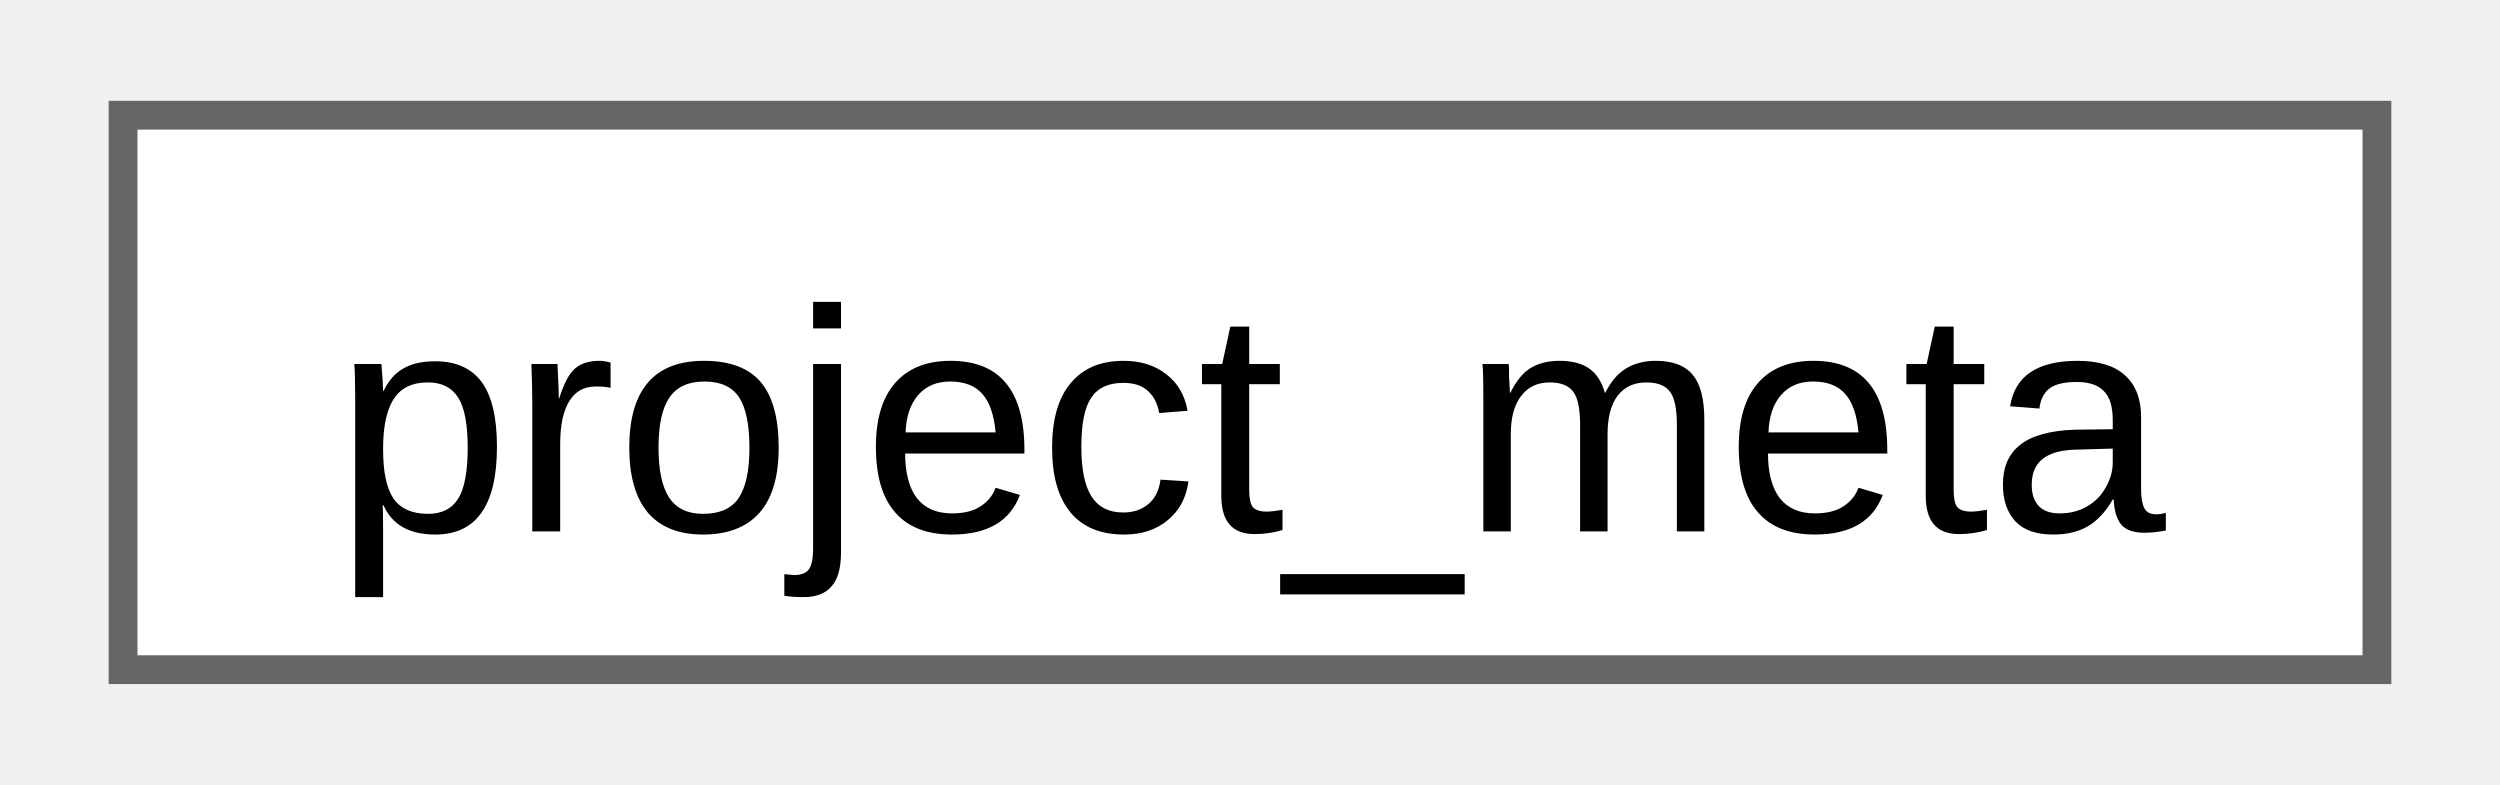
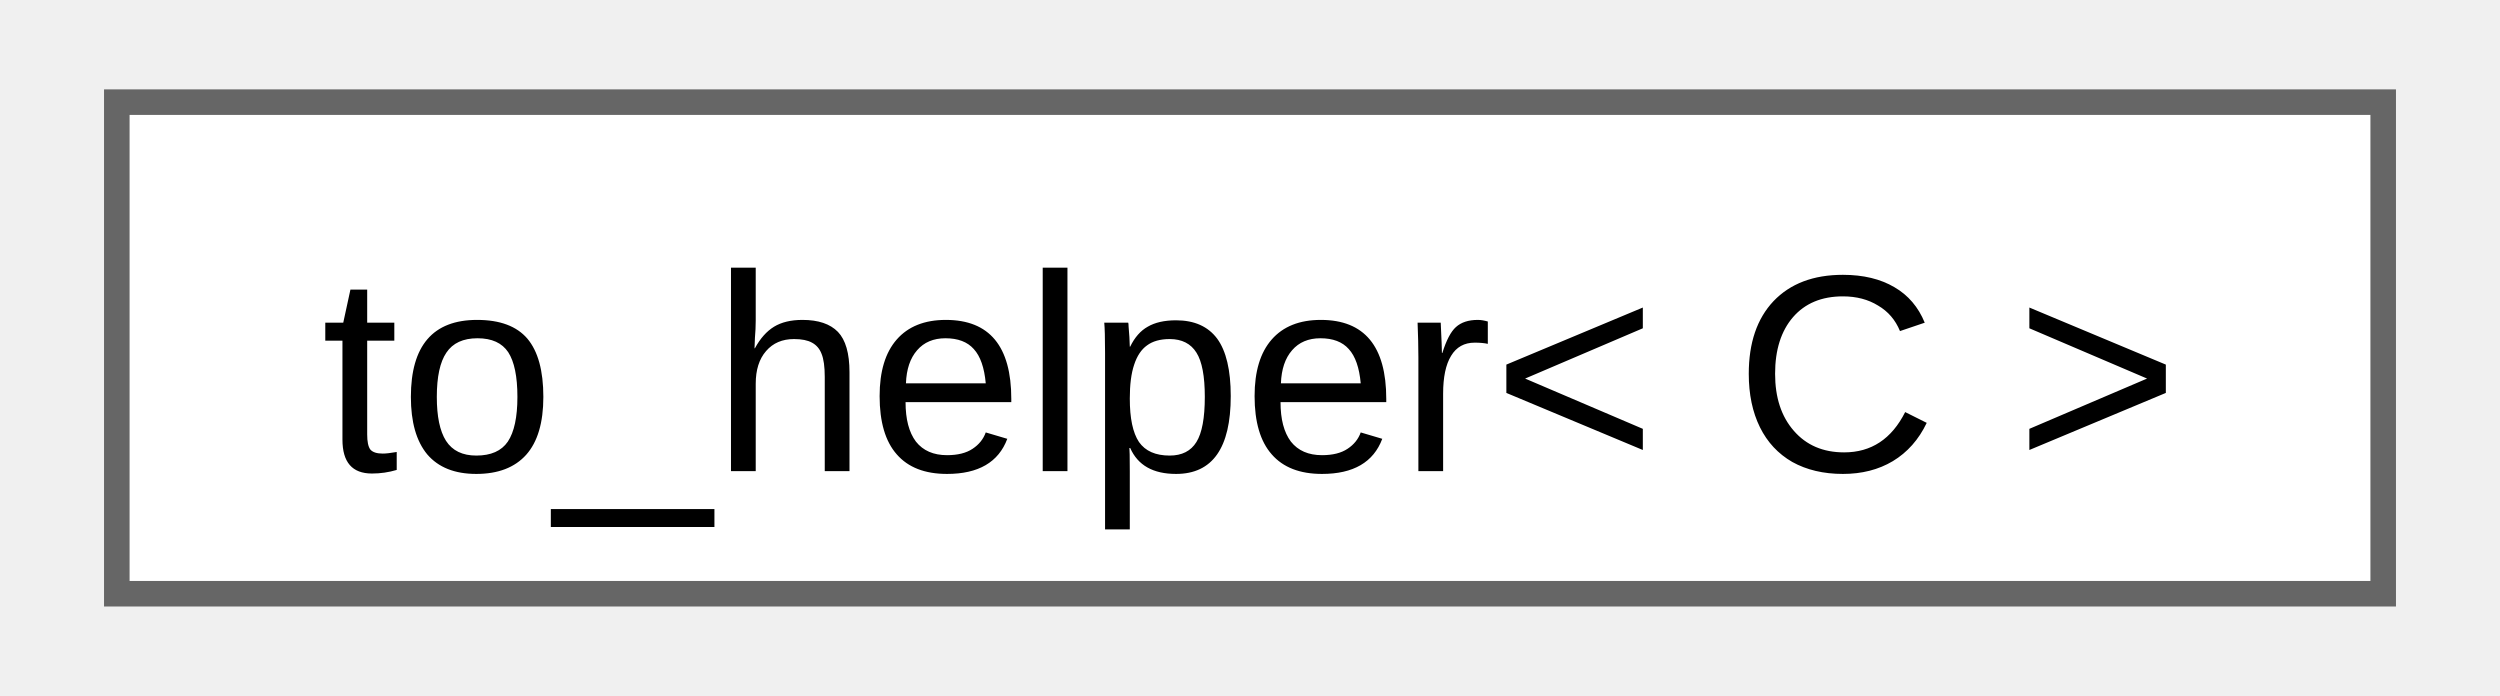
- <svg xmlns="http://www.w3.org/2000/svg" xmlns:xlink="http://www.w3.org/1999/xlink" width="86pt" height="27pt" viewBox="0.00 0.00 86.25 27.25">
+ <svg xmlns="http://www.w3.org/2000/svg" xmlns:xlink="http://www.w3.org/1999/xlink" width="97pt" height="27pt" viewBox="0.00 0.00 96.75 27.25">
  <g id="graph0" class="graph" transform="scale(1 1) rotate(0) translate(4 23.25)">
    <g id="Node000000" class="node">
      <g id="a_Node000000">
-         <a xlink:href="d2/de7/classfloppy_1_1meta_1_1project__meta.html" target="_top" xlink:title="Project metadata constexpr structure.">
-           <polygon fill="white" stroke="#666666" points="78.25,-19.25 0,-19.25 0,0 78.25,0 78.25,-19.25" />
-           <text text-anchor="middle" x="39.12" y="-4.8" font-family="Arial" font-size="11.00">project_meta</text>
+         <a xlink:href="d2/d49/structfloppy_1_1ranges_1_1detail_1_1to__helper.html" target="_top" xlink:title=" ">
+           <polygon fill="white" stroke="#666666" points="88.75,-19.25 0,-19.25 0,0 88.75,0 88.75,-19.25" />
+           <text text-anchor="middle" x="44.38" y="-4.8" font-family="Arial" font-size="11.00">to_helper&lt; C &gt;</text>
        </a>
      </g>
    </g>
  </g>
</svg>
